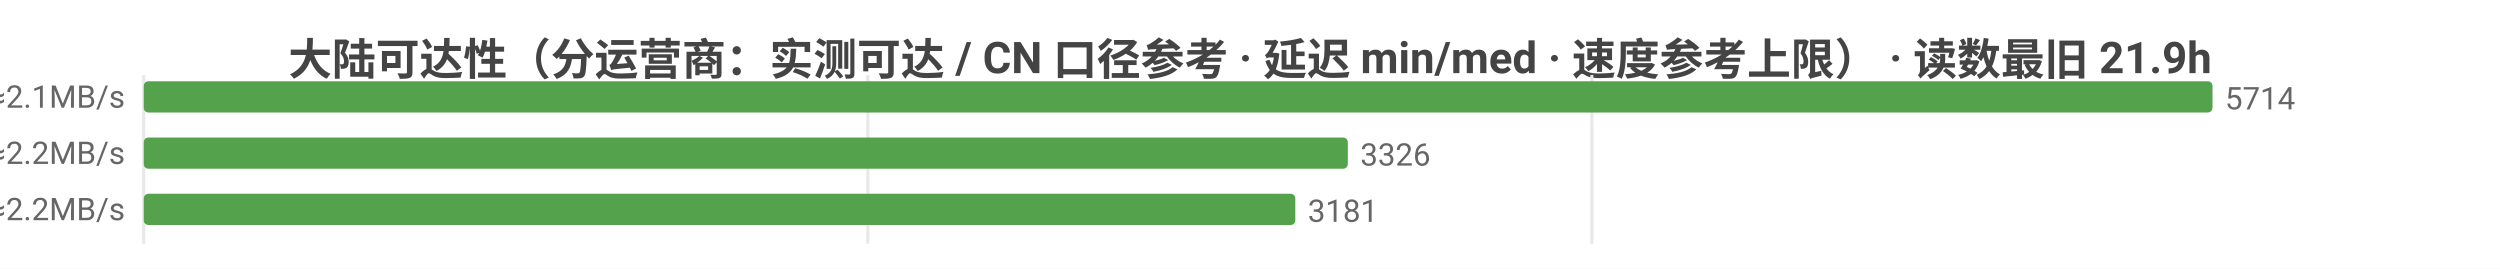
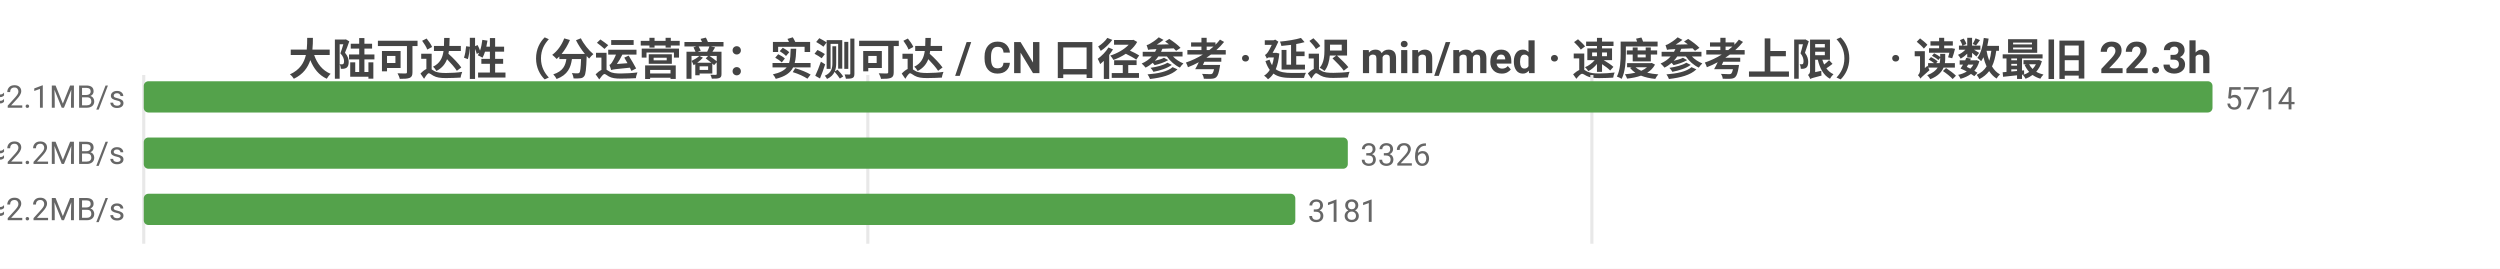
<svg xmlns="http://www.w3.org/2000/svg" width="800" height="86" viewBox="0 0 800 86">
  <rect width="800" height="86" fill="#ffffff" />
  <style>text{font-family:system-ui,-apple-system,'Segoe UI',Roboto,'PingFang SC','Microsoft YaHei','Noto Sans CJK SC',sans-serif}.g{stroke:#e8e8e8;stroke-width:1}.a{stroke:#999;stroke-width:1}.t{font-size:10px;fill:#666}.m{font-size:10px;text-anchor:middle;fill:#666}.e{font-size:10px;text-anchor:end;fill:#666}.l{font-size:11px;fill:#333}.tt{font-size:14px;font-weight:600;text-anchor:middle;fill:#444}.em{font-size:13px;text-anchor:middle;fill:#999}</style>
-   <text class="tt" x="400.0" y="24">大陆可达性（分运营商：实测可达 / CN 口径参考 · 延迟 min/med · 速度参考上限） · 读数最旧 21.9h</text>
+   <text class="tt" x="400.0" y="24">大陆可达性（分运营商：实测可达 / CN 口径参考 · 延迟 min/med · 速度参考上限） · 读数最旧 22.3h</text>
  <line class="g" x1="46" y1="24" x2="46" y2="78" />
  <line class="g" x1="277.7" y1="24" x2="277.7" y2="78" />
  <line class="g" x1="509.4" y1="24" x2="509.4" y2="78" />
  <text class="e" x="40" y="35">中国电信  实测可达 5714/5724 · CN口径 13437  min30/med228ms  ≈2.1MB/s</text>
  <rect x="46" y="26" width="662" height="10" fill="#54a24b" rx="1.5" />
  <text class="t" x="712" y="35">5714</text>
  <text class="e" x="40" y="53">中国联通  实测可达 3326/3338 · CN口径 13437  min28/med222ms  ≈2.2MB/s</text>
  <rect x="46" y="44" width="385.3" height="10" fill="#54a24b" rx="1.5" />
  <text class="t" x="435.3" y="53">3326</text>
  <text class="e" x="40" y="71">中国移动  实测可达 3181/3192 · CN口径 13437  min31/med218ms  ≈2.2MB/s</text>
  <rect x="46" y="62" width="368.5" height="10" fill="#54a24b" rx="1.5" />
  <text class="t" x="418.5" y="71">3181</text>
</svg>
